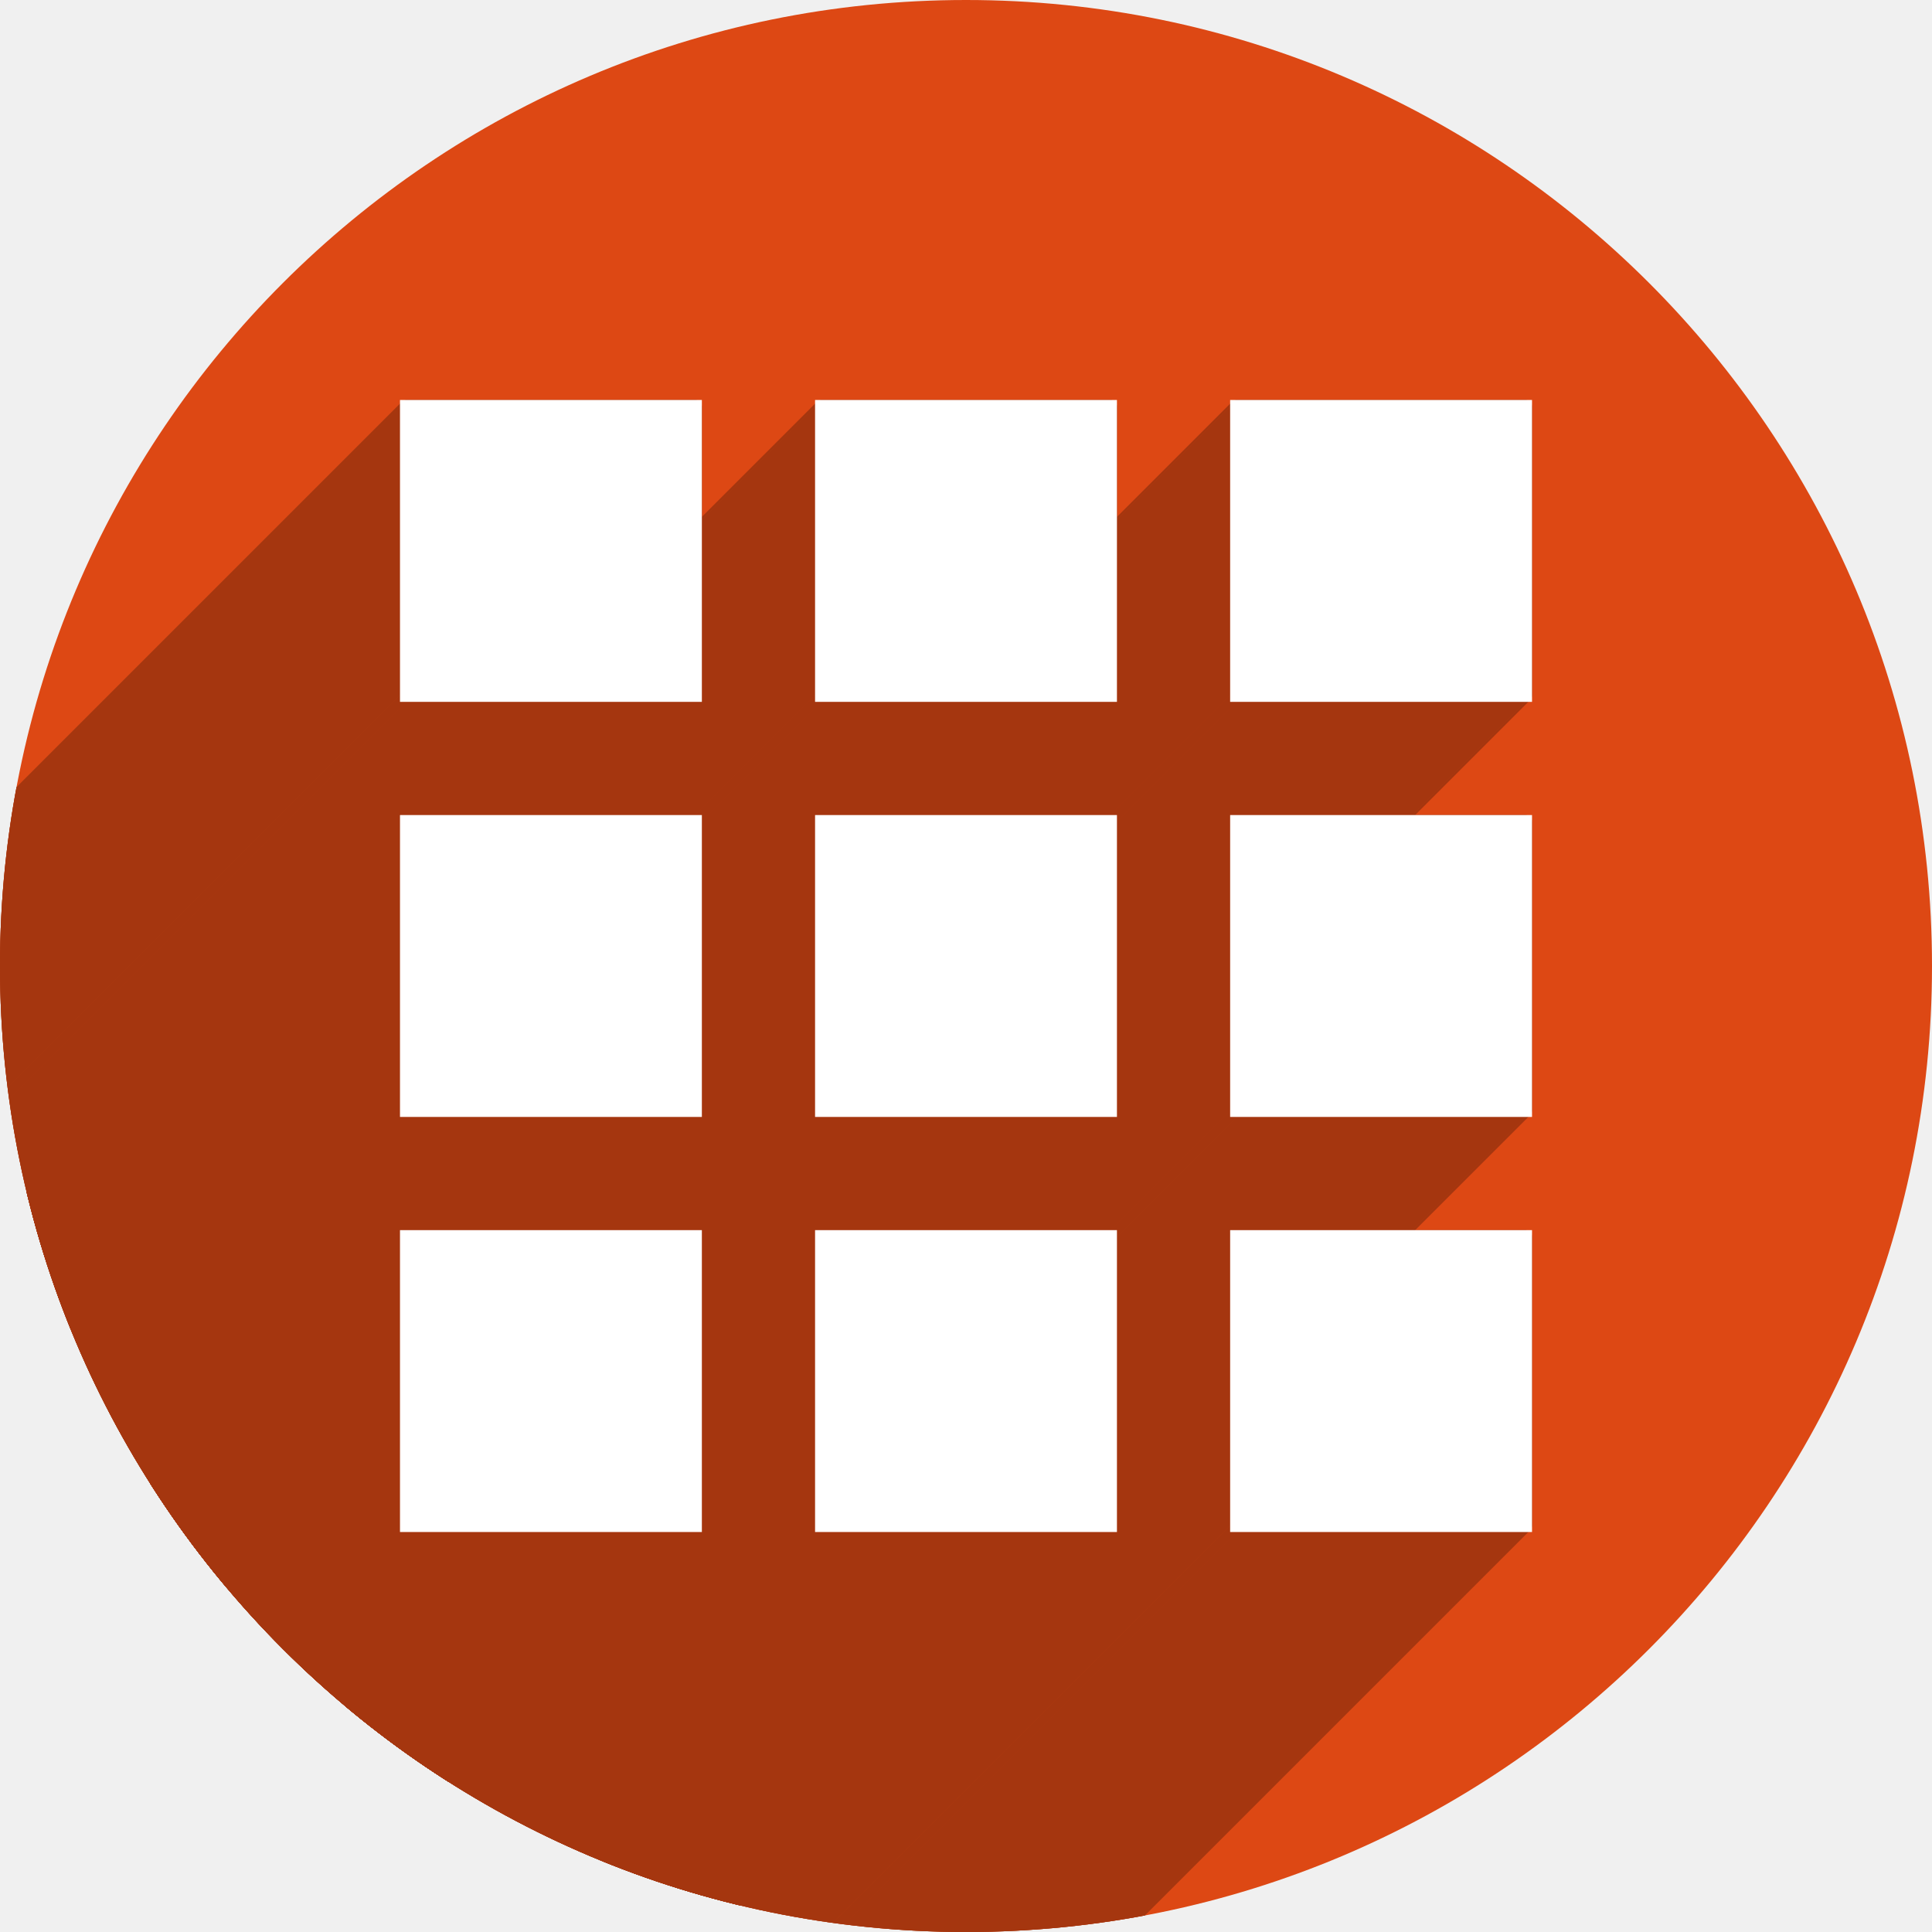
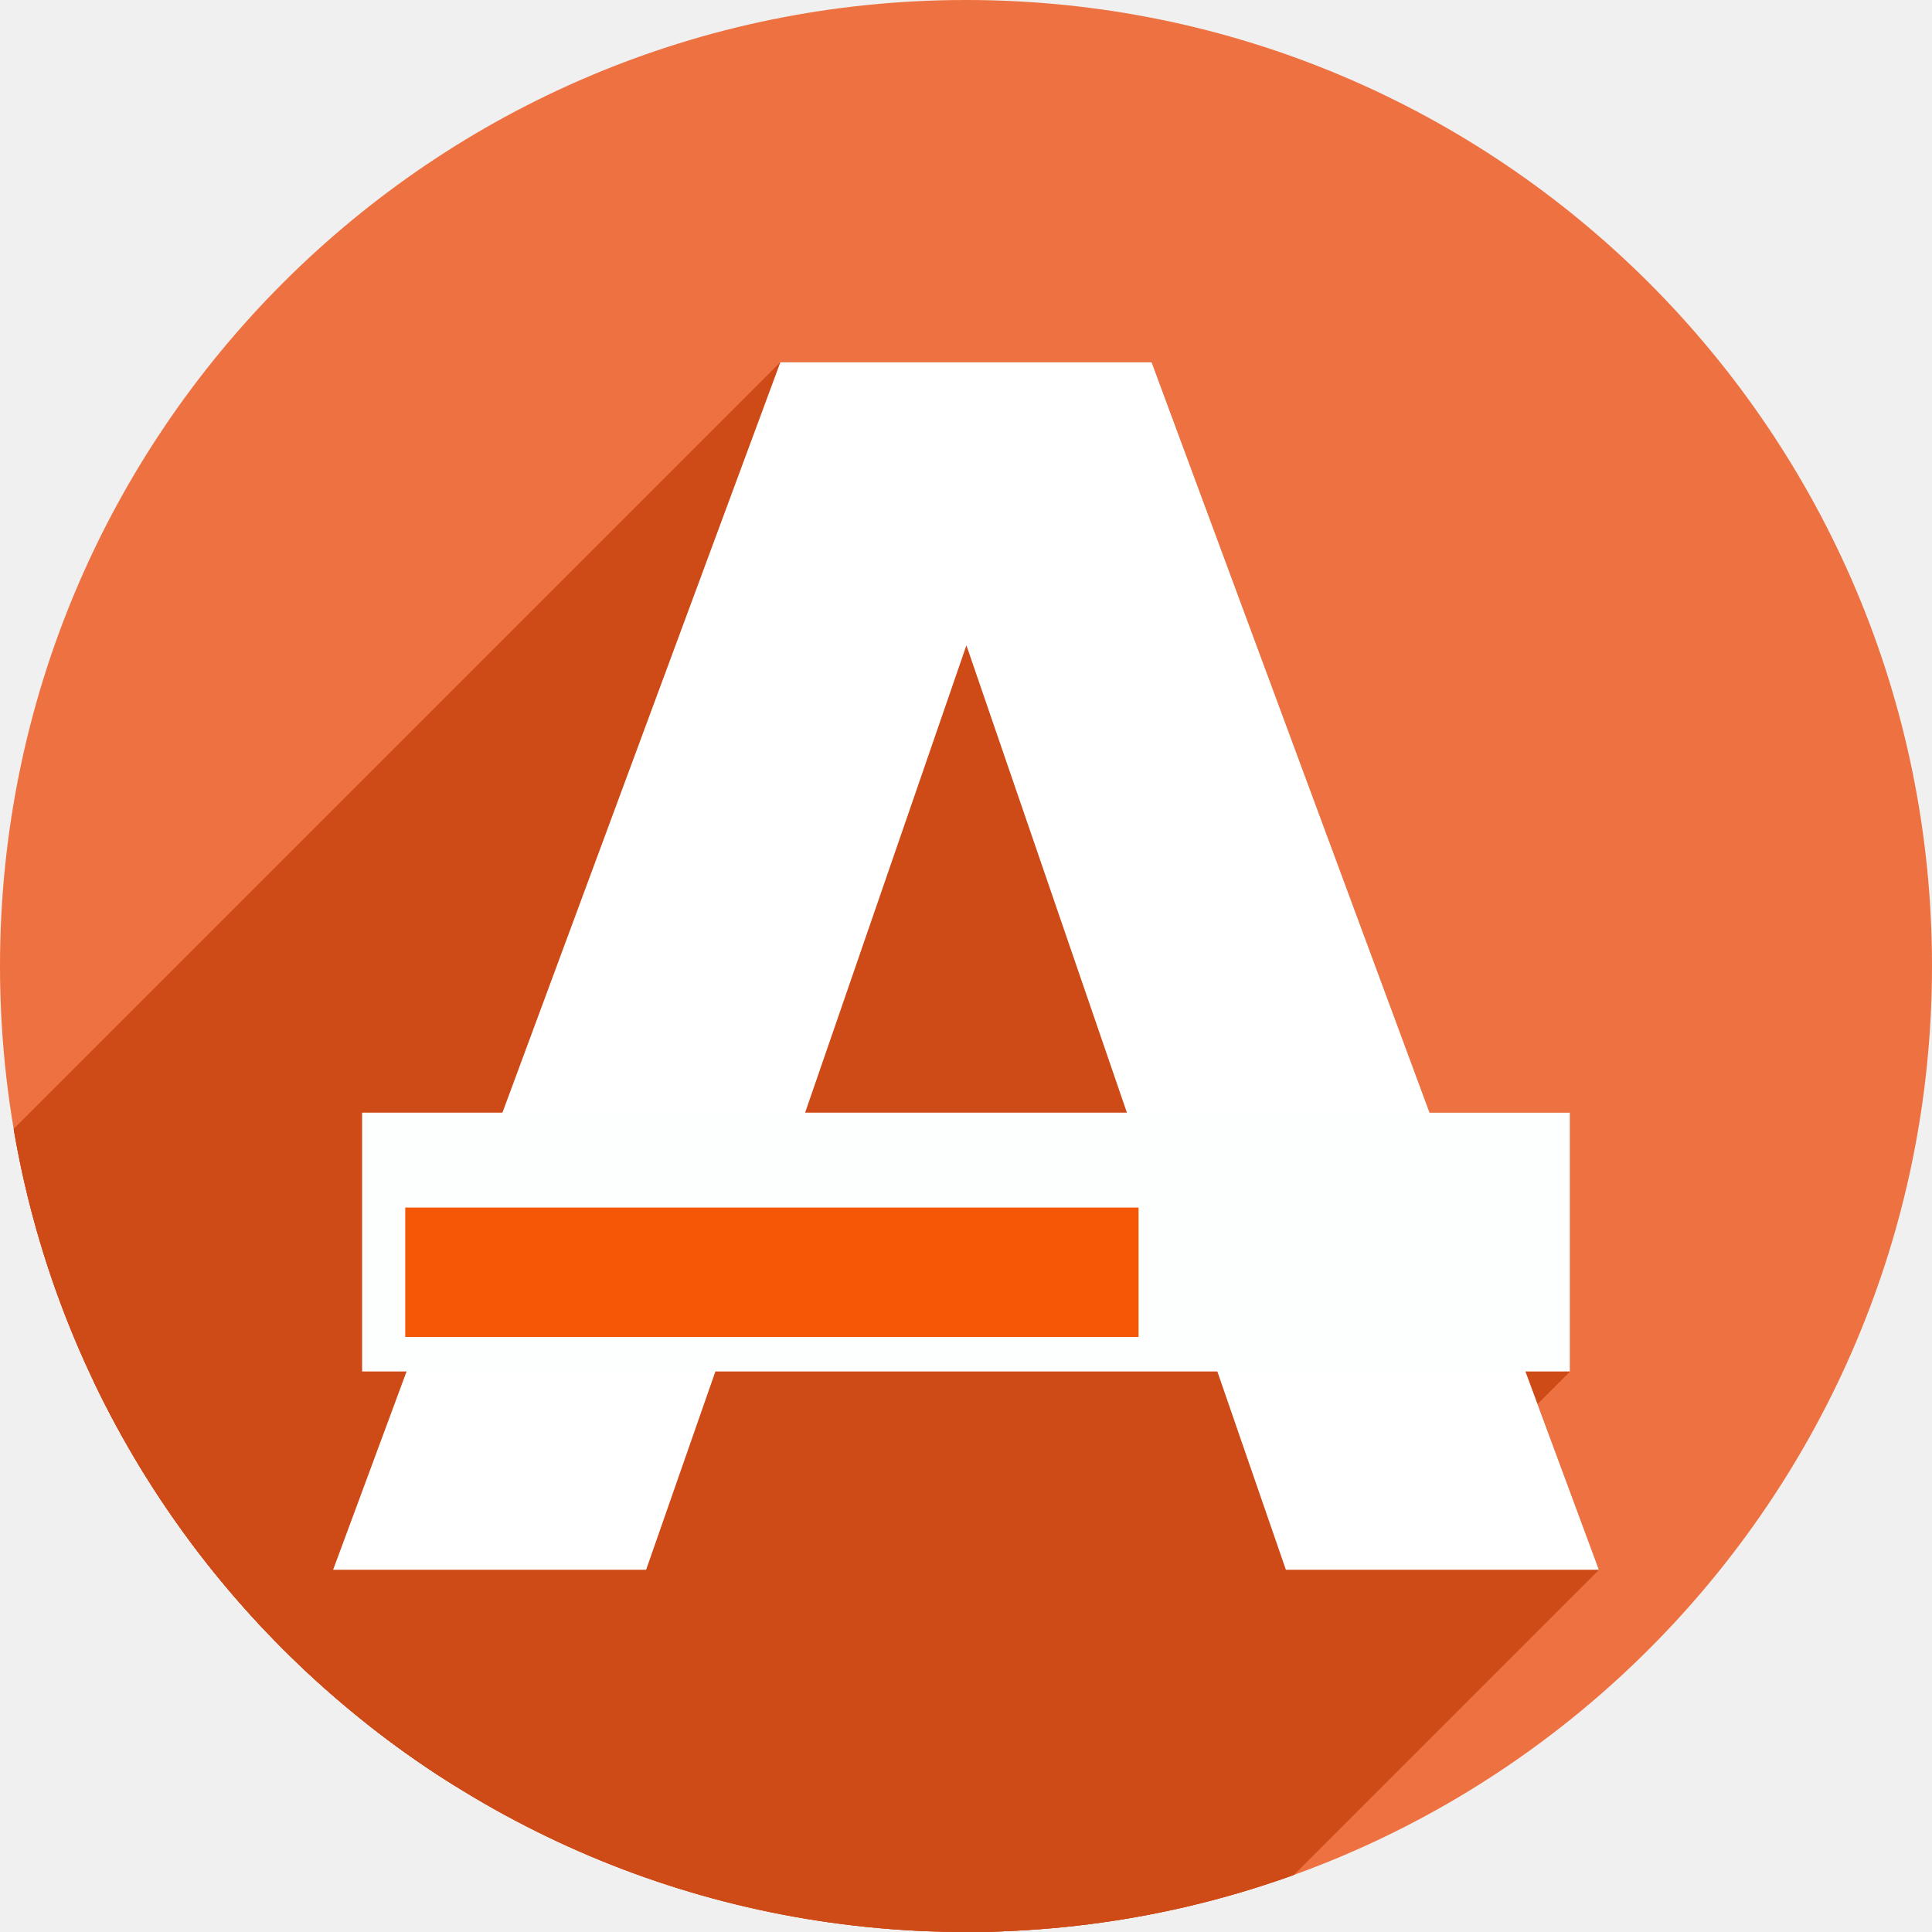
<svg xmlns="http://www.w3.org/2000/svg" version="1.1" id="svg2" viewBox="0 0 256 256" height="256" width="256">
  <defs id="defs4">
-     <clipPath clipPathUnits="userSpaceOnUse" id="clipPath5002">
+     <clipPath id="clipPath5002" clipPathUnits="userSpaceOnUse">
      <g id="g5004">
-         <path transform="translate(0,796.3622)" id="path5006" d="M 88.118,249.435 C 46.103,235.291 14.771,201.687 4.134,159.361 1.338,148.236 0.923,144.163 0.926,127.889 0.928,117.472 1.134,112.014 1.658,108.541 4.465,89.913 12.177,70.638 23.043,55.086 c 3.959,-5.666 8.345,-10.931 9.102,-10.926 0.328,0.002 10.489,18.31 22.579,40.683 12.09,22.373 22.375,41.335 22.854,42.136 0.479,0.802 0.925,2.441 0.99,3.643 0.343,6.316 2.524,14.21 5.642,20.423 2.954,5.887 5.065,8.733 10.435,14.067 6.714,6.67 12.889,10.286 21.732,12.729 3.166,0.874 5.105,1.05 11.575,1.05 8.826,0 12.602,-0.762 19.264,-3.887 2.046,-0.96 3.937,-1.665 4.202,-1.568 0.265,0.097 -11.056,17.665 -25.157,39.038 l -25.639,38.861 -3.094,0.112 c -2.555,0.093 -4.195,-0.258 -9.409,-2.014 z" style="fill:#0f9d58;fill-opacity:1;stroke:none;stroke-width:4.858;stroke-linejoin:round;stroke-miterlimit:4;stroke-dasharray:none;stroke-opacity:1" />
-         <path id="path5008" d="m 112.36,1051.517 c -10.001,-1.45 -12.156,-1.82 -12.532,-2.156 -0.249,-0.222 1.738,-3.748 4.55,-8.072 7.166,-11.021 49.772,-74.648 50.259,-75.055 3.575,-2.992 8.635,-8.041 10.575,-10.554 3.362,-4.353 7.558,-12.914 9.065,-18.494 6.193,-22.925 -2.593,-47.152 -21.7,-59.837 l -2.961,-1.966 17.025,0.296 c 9.364,0.163 31.17,0.434 48.459,0.603 l 31.435,0.307 1.546,4.189 c 2.246,6.086 4.678,15.095 5.935,21.982 1.525,8.36 1.925,28.859 0.739,37.828 -3.08,23.278 -12.813,45.72 -27.802,64.106 -20.476,25.117 -51.46,42.197 -84.146,46.389 -5.312,0.681 -26.646,0.986 -30.446,0.436 z" style="fill:#f4b400;fill-opacity:1;stroke:none;stroke-width:4.858;stroke-linejoin:round;stroke-miterlimit:4;stroke-dasharray:none;stroke-opacity:1" />
-         <path transform="translate(0,796.3622)" id="path5010" d="M 67.99,108.873 C 41.284,59.576 33.29,45.149 32.234,44.345 31.651,43.901 32.811,42.55 38.696,36.815 53.436,22.45 68.809,13.041 87.839,6.736 101.687,2.148 112.582,0.437 127.951,0.437 c 21.31,0 37.805,3.81 56.835,13.126 25.294,12.383 46.194,33.579 58.52,59.346 1.611,3.369 2.93,6.372 2.93,6.675 0,0.56 -10.549,0.495 -71.165,-0.437 l -24.288,-0.374 -3.931,-1.764 c -6.757,-3.033 -10.646,-3.84 -18.658,-3.868 -5.03,-0.018 -7.979,0.208 -10.316,0.788 -14.508,3.604 -26.283,12.948 -33.292,26.419 -3.585,6.891 -5.247,13.082 -6.332,23.583 l -0.337,3.267 -9.927,-18.326 z" style="fill:#db4437;fill-opacity:1;stroke:none;stroke-width:10;stroke-linejoin:round;stroke-miterlimit:4;stroke-dasharray:none;stroke-opacity:1" />
+         <path style="fill:#0f9d58;fill-opacity:1;stroke:none;stroke-width:4.858;stroke-linejoin:round;stroke-miterlimit:4;stroke-dasharray:none;stroke-opacity:1" d="M 88.118,249.435 C 46.103,235.291 14.771,201.687 4.134,159.361 1.338,148.236 0.923,144.163 0.926,127.889 0.928,117.472 1.134,112.014 1.658,108.541 4.465,89.913 12.177,70.638 23.043,55.086 c 3.959,-5.666 8.345,-10.931 9.102,-10.926 0.328,0.002 10.489,18.31 22.579,40.683 12.09,22.373 22.375,41.335 22.854,42.136 0.479,0.802 0.925,2.441 0.99,3.643 0.343,6.316 2.524,14.21 5.642,20.423 2.954,5.887 5.065,8.733 10.435,14.067 6.714,6.67 12.889,10.286 21.732,12.729 3.166,0.874 5.105,1.05 11.575,1.05 8.826,0 12.602,-0.762 19.264,-3.887 2.046,-0.96 3.937,-1.665 4.202,-1.568 0.265,0.097 -11.056,17.665 -25.157,39.038 l -25.639,38.861 -3.094,0.112 c -2.555,0.093 -4.195,-0.258 -9.409,-2.014 z" id="path5006" transform="translate(0,796.3622)" />
+         <path style="fill:#f4b400;fill-opacity:1;stroke:none;stroke-width:4.858;stroke-linejoin:round;stroke-miterlimit:4;stroke-dasharray:none;stroke-opacity:1" d="m 112.36,1051.517 c -10.001,-1.45 -12.156,-1.82 -12.532,-2.156 -0.249,-0.222 1.738,-3.748 4.55,-8.072 7.166,-11.021 49.772,-74.648 50.259,-75.055 3.575,-2.992 8.635,-8.041 10.575,-10.554 3.362,-4.353 7.558,-12.914 9.065,-18.494 6.193,-22.925 -2.593,-47.152 -21.7,-59.837 l -2.961,-1.966 17.025,0.296 c 9.364,0.163 31.17,0.434 48.459,0.603 l 31.435,0.307 1.546,4.189 c 2.246,6.086 4.678,15.095 5.935,21.982 1.525,8.36 1.925,28.859 0.739,37.828 -3.08,23.278 -12.813,45.72 -27.802,64.106 -20.476,25.117 -51.46,42.197 -84.146,46.389 -5.312,0.681 -26.646,0.986 -30.446,0.436 z" id="path5008" />
+         <path style="fill:#db4437;fill-opacity:1;stroke:none;stroke-width:10;stroke-linejoin:round;stroke-miterlimit:4;stroke-dasharray:none;stroke-opacity:1" d="M 67.99,108.873 C 41.284,59.576 33.29,45.149 32.234,44.345 31.651,43.901 32.811,42.55 38.696,36.815 53.436,22.45 68.809,13.041 87.839,6.736 101.687,2.148 112.582,0.437 127.951,0.437 c 21.31,0 37.805,3.81 56.835,13.126 25.294,12.383 46.194,33.579 58.52,59.346 1.611,3.369 2.93,6.372 2.93,6.675 0,0.56 -10.549,0.495 -71.165,-0.437 l -24.288,-0.374 -3.931,-1.764 c -6.757,-3.033 -10.646,-3.84 -18.658,-3.868 -5.03,-0.018 -7.979,0.208 -10.316,0.788 -14.508,3.604 -26.283,12.948 -33.292,26.419 -3.585,6.891 -5.247,13.082 -6.332,23.583 l -0.337,3.267 -9.927,-18.326 z" id="path5010" transform="translate(0,796.3622)" />
      </g>
    </clipPath>
-     <clipPath id="clipPath4271" clipPathUnits="userSpaceOnUse">
-       <circle r="128" cy="128" cx="128" id="circle4273" style="fill:#292929;fill-opacity:0.26;stroke:none;stroke-width:10;stroke-linejoin:round;stroke-miterlimit:4;stroke-dasharray:none;stroke-opacity:0.259" />
+     <clipPath clipPathUnits="userSpaceOnUse" id="clipPath4271">
+       <circle style="fill:#292929;fill-opacity:0.26;stroke:none;stroke-width:10;stroke-linejoin:round;stroke-miterlimit:4;stroke-dasharray:none;stroke-opacity:0.259" id="circle4273" cx="128" cy="128" r="128" />
    </clipPath>
-     <clipPath clipPathUnits="userSpaceOnUse" id="clipPath4363">
-       <circle r="128" cy="924.362" cx="128" id="circle4365" style="fill:#4285f4;fill-opacity:1;stroke:none;stroke-width:10;stroke-linejoin:round;stroke-miterlimit:4;stroke-dasharray:none;stroke-opacity:0.259" />
+     <clipPath id="clipPath4363" clipPathUnits="userSpaceOnUse">
+       <circle style="fill:#4285f4;fill-opacity:1;stroke:none;stroke-width:10;stroke-linejoin:round;stroke-miterlimit:4;stroke-dasharray:none;stroke-opacity:0.259" id="circle4365" cx="128" cy="924.362" r="128" />
    </clipPath>
-     <clipPath id="clipPath4452" clipPathUnits="userSpaceOnUse">
-       <circle r="128" cy="924.362" cx="128" id="circle4454" style="fill:#4285f4;fill-opacity:1;stroke:none;stroke-width:10;stroke-linejoin:round;stroke-miterlimit:4;stroke-dasharray:none;stroke-opacity:0.259" />
+     <clipPath clipPathUnits="userSpaceOnUse" id="clipPath4452">
+       <circle style="fill:#4285f4;fill-opacity:1;stroke:none;stroke-width:10;stroke-linejoin:round;stroke-miterlimit:4;stroke-dasharray:none;stroke-opacity:0.259" id="circle4454" cx="128" cy="924.362" r="128" />
    </clipPath>
-     <clipPath clipPathUnits="userSpaceOnUse" id="clipPath5177">
-       <circle r="128" cy="924.362" cx="128" id="circle5179" style="fill:#4285f4;fill-opacity:1;stroke:none;stroke-width:10;stroke-linejoin:round;stroke-miterlimit:4;stroke-dasharray:none;stroke-opacity:0.259" />
+     <clipPath id="clipPath5177" clipPathUnits="userSpaceOnUse">
+       <circle style="fill:#4285f4;fill-opacity:1;stroke:none;stroke-width:10;stroke-linejoin:round;stroke-miterlimit:4;stroke-dasharray:none;stroke-opacity:0.259" id="circle5179" cx="128" cy="924.362" r="128" />
    </clipPath>
-     <clipPath id="clipPath4342" clipPathUnits="userSpaceOnUse">
-       <circle r="128" cy="933.487" cx="128" id="circle4344" style="fill:#4285f4;fill-opacity:1;stroke:none;stroke-width:10;stroke-linejoin:round;stroke-miterlimit:4;stroke-dasharray:none;stroke-opacity:0.259" />
+     <clipPath clipPathUnits="userSpaceOnUse" id="clipPath4342">
+       <circle style="fill:#4285f4;fill-opacity:1;stroke:none;stroke-width:10;stroke-linejoin:round;stroke-miterlimit:4;stroke-dasharray:none;stroke-opacity:0.259" id="circle4344" cx="128" cy="933.487" r="128" />
    </clipPath>
-     <clipPath clipPathUnits="userSpaceOnUse" id="clipPath4677">
-       <circle r="128" cy="928.362" cx="119.549" id="circle4679" style="fill:#7c9fc8;fill-opacity:1;stroke:none;stroke-width:10;stroke-linejoin:round;stroke-miterlimit:4;stroke-dasharray:none;stroke-opacity:0.259" />
+     <clipPath id="clipPath4677" clipPathUnits="userSpaceOnUse">
+       <circle style="fill:#7c9fc8;fill-opacity:1;stroke:none;stroke-width:10;stroke-linejoin:round;stroke-miterlimit:4;stroke-dasharray:none;stroke-opacity:0.259" id="circle4679" cx="119.549" cy="928.362" r="128" />
+     </clipPath>
+     <clipPath clipPathUnits="userSpaceOnUse" id="clipPath4809">
+       <circle style="fill:#7c9fc8;fill-opacity:1;stroke:none;stroke-width:8.748;stroke-linejoin:round;stroke-miterlimit:4;stroke-dasharray:none;stroke-opacity:0.259" id="circle4811" cx="128" cy="924.362" r="111.975" />
    </clipPath>
  </defs>
-   <g transform="translate(0,-796.3622)" id="layer1">
-     <path id="path4913" d="M 154.474,968.81 101.04,1048.476 0.486,1048.962 0,842.024 l 33.032,-2.429 45.176,83.552 21.374,35.461 26.717,13.116 z" style="fill:none;fill-rule:evenodd;stroke:none;stroke-width:1px;stroke-linecap:butt;stroke-linejoin:miter;stroke-opacity:1" />
-     <circle style="fill:#dd4814;fill-opacity:1;stroke:none;stroke-width:10;stroke-linejoin:round;stroke-miterlimit:4;stroke-dasharray:none;stroke-opacity:0.259" id="path4152" cx="128" cy="924.362" r="128" />
-     <text id="text4914" y="927.362" x="120" style="font-style:normal;font-weight:normal;font-size:40px;line-height:125%;font-family:sans-serif;letter-spacing:0px;word-spacing:0px;fill:#000000;fill-opacity:1;stroke:none;stroke-width:1px;stroke-linecap:butt;stroke-linejoin:miter;stroke-opacity:1" xml:space="preserve">
-       <tspan y="927.362" x="120" id="tspan4916" />
+   <g id="layer1" transform="translate(0,-796.3622)">
+     <path style="fill:none;fill-rule:evenodd;stroke:none;stroke-width:1px;stroke-linecap:butt;stroke-linejoin:miter;stroke-opacity:1" d="M 154.474,968.81 101.04,1048.476 0.486,1048.962 0,842.024 l 33.032,-2.429 45.176,83.552 21.374,35.461 26.717,13.116 z" id="path4913" />
+     <circle r="128" cy="924.362" cx="128" id="path4152" style="fill:#ee7241;fill-opacity:1;stroke:none;stroke-width:10;stroke-linejoin:round;stroke-miterlimit:4;stroke-dasharray:none;stroke-opacity:0.259" />
+     <text xml:space="preserve" style="font-style:normal;font-weight:normal;font-size:40px;line-height:125%;font-family:sans-serif;letter-spacing:0px;word-spacing:0px;fill:#000000;fill-opacity:1;stroke:none;stroke-width:1px;stroke-linecap:butt;stroke-linejoin:miter;stroke-opacity:1" x="120" y="927.362" id="text4914">
+       <tspan id="tspan4916" x="120" y="927.362" />
    </text>
-     <g transform="translate(8.45142,-4.000023)" id="g4223" style="fill:#a5360f;fill-opacity:1" clip-path="url(#clipPath4677)">
-       <g id="g4289" style="fill:#a5360f;fill-opacity:1">
-         <g id="g4291" style="opacity:1;fill:#a5360f;fill-opacity:1;stroke:none;stroke-width:10.2;stroke-linecap:round;stroke-linejoin:round;stroke-miterlimit:4;stroke-dasharray:none;stroke-opacity:1">
-           <path id="path4293" d="M45.42 853.362L83.677 853.362L-340.587 1277.626L-378.844 1277.626Z" style="fill:#a5360f;fill-opacity:1" />
-           <path id="path4295" d="M83.677 853.362C84.16 853.362 84.549 853.751 84.549 854.234L-339.715 1278.498C-339.715 1278.015 -340.104 1277.626 -340.587 1277.626Z" style="fill:#a5360f;fill-opacity:1" />
-           <path id="path4297" d="M84.549 854.234L84.549 892.491L-339.715 1316.755L-339.715 1278.498Z" style="fill:#a5360f;fill-opacity:1" />
-           <path id="path4299" d="M84.549 892.491C84.549 892.732 84.451 892.95 84.294 893.107L-339.97 1317.372C-339.813 1317.214 -339.715 1316.996 -339.715 1316.755Z" style="fill:#a5360f;fill-opacity:1" />
-           <path id="path4301" d="M84.294 893.107C84.136 893.265 83.918 893.362 83.677 893.362L-340.587 1317.626C-340.346 1317.626 -340.128 1317.529 -339.97 1317.372Z" style="fill:#a5360f;fill-opacity:1" />
-           <path id="path4303" d="M83.677 893.362L45.42 893.362L-378.844 1317.626L-340.587 1317.626Z" style="fill:#a5360f;fill-opacity:1" />
-           <path id="path4305" d="M45.42 893.362C44.937 893.362 44.549 892.973 44.549 892.491L-379.715 1316.755C-379.715 1317.238 -379.327 1317.626 -378.844 1317.626Z" style="fill:#a5360f;fill-opacity:1" />
-           <path id="path4307" d="M44.549 892.491L44.549 854.234L-379.715 1278.498L-379.715 1316.755Z" style="fill:#a5360f;fill-opacity:1" />
-           <path id="path4309" d="M44.549 854.234C44.549 853.992 44.646 853.774 44.803 853.617L-379.461 1277.881C-379.618 1278.038 -379.715 1278.256 -379.715 1278.498Z" style="fill:#a5360f;fill-opacity:1" />
-           <path id="path4311" d="M44.803 853.617C44.961 853.459 45.179 853.362 45.42 853.362L-378.844 1277.626C-379.085 1277.626 -379.303 1277.723 -379.461 1277.881Z" style="fill:#a5360f;fill-opacity:1" />
+     <g id="g4667" transform="matrix(1.143112,0,0,1.143112,-18.31837,-132.2876)" clip-path="url(#clipPath4809)" style="fill:#ce4b18;fill-opacity:1">
+       <g id="g4661" style="font-style:normal;font-variant:normal;font-weight:bold;font-stretch:normal;font-size:192px;line-height:25px;font-family:sans-serif;-inkscape-font-specification:'sans-serif Bold';letter-spacing:0px;word-spacing:0px;fill:#ce4b18;fill-opacity:1;stroke:none;stroke-width:1px;stroke-linecap:butt;stroke-linejoin:miter;stroke-opacity:1" aria-label="A">
+         <g id="g4744" transform="matrix(0.8748047,0,0,0.8748047,16.025,812.3872)" style="fill:#ce4b18;fill-opacity:1">
+           <g id="g4741" style="fill:#ce4b18;fill-opacity:1;stroke-width:1.143px">
+             <path id="path4703" d="M103.404 48.0L66.576 147.434L-74.845 288.855L-38.017 189.421Z" style="fill:#ce4b18;fill-opacity:1" />
+             <path id="path4705" d="M66.576 147.434L47.982 147.434L-93.439 288.855L-74.845 288.855Z" style="fill:#ce4b18;fill-opacity:1" />
+             <path id="path4707" d="M47.982 147.434L47.982 181.727L-93.439 323.148L-93.439 288.855Z" style="fill:#ce4b18;fill-opacity:1" />
+             <path id="path4709" d="M47.982 181.727L53.873 181.727L-87.548 323.148L-93.439 323.148Z" style="fill:#ce4b18;fill-opacity:1" />
+             <path id="path4711" d="M53.873 181.727L44.143 208.0L-97.279 349.421L-87.548 323.148Z" style="fill:#ce4b18;fill-opacity:1" />
+             <path id="path4713" d="M44.143 208.0L85.615 208.0L-55.806 349.421L-97.279 349.421Z" style="fill:#ce4b18;fill-opacity:1" />
+             <path id="path4715" d="M85.615 208.0L94.793 181.727L-46.628 323.148L-55.806 349.421Z" style="fill:#ce4b18;fill-opacity:1" />
+             <path id="path4717" d="M94.793 181.727L161.305 181.727L19.883 323.148L-46.628 323.148Z" style="fill:#ce4b18;fill-opacity:1" />
+             <path id="path4719" d="M161.305 181.727L170.385 208.0L28.963 349.421L19.883 323.148Z" style="fill:#ce4b18;fill-opacity:1" />
+             <path id="path4721" d="M170.385 208.0L211.857 208.0L70.436 349.421L28.963 349.421Z" style="fill:#ce4b18;fill-opacity:1" />
+             <path id="path4723" d="M211.857 208.0L202.127 181.727L60.706 323.148L70.436 349.421Z" style="fill:#ce4b18;fill-opacity:1" />
+             <path id="path4725" d="M202.127 181.727L208.018 181.727L66.596 323.148L60.706 323.148Z" style="fill:#ce4b18;fill-opacity:1" />
+             <path id="path4727" d="M208.018 181.727L208.018 147.434L66.596 288.855L66.596 323.148Z" style="fill:#ce4b18;fill-opacity:1" />
+             <path id="path4729" d="M208.018 147.434L189.424 147.434L48.002 288.855L66.596 288.855Z" style="fill:#ce4b18;fill-opacity:1" />
+             <path id="path4731" d="M189.424 147.434L152.596 48.0L11.174 189.421L48.002 288.855Z" style="fill:#ce4b18;fill-opacity:1" />
+             <path id="path4733" d="M152.596 48.0L103.404 48.0L-38.017 189.421L11.174 189.421Z" style="fill:#ce4b18;fill-opacity:1" />
+             <path id="path4735" d="M128.053 85.508L149.32 147.434L7.899 288.855L-13.369 226.929Z" style="fill:#ce4b18;fill-opacity:1" />
+             <path id="path4737" d="M149.32 147.434L106.682 147.434L-34.74 288.855L7.899 288.855Z" style="fill:#ce4b18;fill-opacity:1" />
+             <path id="path4739" d="M106.682 147.434L128.053 85.508L-13.369 226.929L-34.74 288.855Z" style="fill:#ce4b18;fill-opacity:1" />
+           </g>
+           <path id="path4659" transform="" d="M 103.404 48 L 66.576 147.434 L 47.982 147.434 L 47.982 181.727 L 53.873 181.727 L 44.143 208 L 85.615 208 L 94.793 181.727 L 161.305 181.727 L 170.385 208 L 211.857 208 L 202.127 181.727 L 208.018 181.727 L 208.018 147.434 L 189.424 147.434 L 152.596 48 L 103.404 48 z M 128.053 85.508 L 149.32 147.434 L 106.682 147.434 L 128.053 85.508 z " style="fill:#ce4b18;fill-opacity:1;stroke-width:1.143px" />
        </g>
-         <path id="rect4177" d="m 45.42,853.362 38.257,0 c 0.483,0 0.872,0.389 0.872,0.872 l 0,38.257 c 0,0.483 -0.389,0.872 -0.872,0.872 l -38.257,0 c -0.483,0 -0.872,-0.389 -0.872,-0.872 l 0,-38.257 c 0,-0.483 0.389,-0.872 0.872,-0.872 z" style="opacity:1;fill:#a5360f;fill-opacity:1;stroke:none;stroke-width:10.2;stroke-linecap:round;stroke-linejoin:round;stroke-miterlimit:4;stroke-dasharray:none;stroke-opacity:1" />
      </g>
-       <g id="g4314" style="fill:#a5360f;fill-opacity:1">
-         <g id="g4316" style="opacity:1;fill:#a5360f;fill-opacity:1;stroke:none;stroke-width:10.2;stroke-linecap:round;stroke-linejoin:round;stroke-miterlimit:4;stroke-dasharray:none;stroke-opacity:1">
-           <path id="path4318" d="M155.42 853.362L193.677 853.362L-230.587 1277.626L-268.844 1277.626Z" style="fill:#a5360f;fill-opacity:1" />
-           <path id="path4320" d="M193.677 853.362C194.16 853.362 194.549 853.751 194.549 854.234L-229.715 1278.498C-229.715 1278.015 -230.104 1277.626 -230.587 1277.626Z" style="fill:#a5360f;fill-opacity:1" />
-           <path id="path4322" d="M194.549 854.234L194.549 892.491L-229.715 1316.755L-229.715 1278.498Z" style="fill:#a5360f;fill-opacity:1" />
-           <path id="path4324" d="M194.549 892.491C194.549 892.732 194.451 892.95 194.294 893.107L-229.97 1317.372C-229.813 1317.214 -229.715 1316.996 -229.715 1316.755Z" style="fill:#a5360f;fill-opacity:1" />
-           <path id="path4326" d="M194.294 893.107C194.136 893.265 193.918 893.362 193.677 893.362L-230.587 1317.626C-230.346 1317.626 -230.128 1317.529 -229.97 1317.372Z" style="fill:#a5360f;fill-opacity:1" />
-           <path id="path4328" d="M193.677 893.362L155.42 893.362L-268.844 1317.626L-230.587 1317.626Z" style="fill:#a5360f;fill-opacity:1" />
-           <path id="path4330" d="M155.42 893.362C154.937 893.362 154.549 892.973 154.549 892.491L-269.715 1316.755C-269.715 1317.238 -269.327 1317.626 -268.844 1317.626Z" style="fill:#a5360f;fill-opacity:1" />
-           <path id="path4332" d="M154.549 892.491L154.549 854.234L-269.715 1278.498L-269.715 1316.755Z" style="fill:#a5360f;fill-opacity:1" />
-           <path id="path4334" d="M154.549 854.234C154.549 853.992 154.646 853.774 154.803 853.617L-269.461 1277.881C-269.618 1278.038 -269.715 1278.256 -269.715 1278.498Z" style="fill:#a5360f;fill-opacity:1" />
-           <path id="path4336" d="M154.803 853.617C154.961 853.459 155.179 853.362 155.42 853.362L-268.844 1277.626C-269.085 1277.626 -269.303 1277.723 -269.461 1277.881Z" style="fill:#a5360f;fill-opacity:1" />
-         </g>
-         <path id="rect4181" d="m 155.42,853.362 38.257,0 c 0.483,0 0.872,0.389 0.872,0.872 l 0,38.257 c 0,0.483 -0.389,0.872 -0.872,0.872 l -38.257,0 c -0.483,0 -0.872,-0.389 -0.872,-0.872 l 0,-38.257 c 0,-0.483 0.389,-0.872 0.872,-0.872 z" style="opacity:1;fill:#a5360f;fill-opacity:1;stroke:none;stroke-width:10.2;stroke-linecap:round;stroke-linejoin:round;stroke-miterlimit:4;stroke-dasharray:none;stroke-opacity:1" />
-       </g>
-       <g id="g4339" style="fill:#a5360f;fill-opacity:1">
-         <g id="g4341" style="opacity:1;fill:#a5360f;fill-opacity:1;stroke:none;stroke-width:10.2;stroke-linecap:round;stroke-linejoin:round;stroke-miterlimit:4;stroke-dasharray:none;stroke-opacity:1">
-           <path id="path4343" d="M100.42 963.362L138.677 963.362L-285.587 1387.626L-323.844 1387.626Z" style="fill:#a5360f;fill-opacity:1" />
-           <path id="path4345" d="M138.677 963.362C139.16 963.362 139.549 963.751 139.549 964.234L-284.715 1388.498C-284.715 1388.015 -285.104 1387.626 -285.587 1387.626Z" style="fill:#a5360f;fill-opacity:1" />
-           <path id="path4347" d="M139.549 964.234L139.549 1002.491L-284.715 1426.755L-284.715 1388.498Z" style="fill:#a5360f;fill-opacity:1" />
-           <path id="path4349" d="M139.549 1002.491C139.549 1002.732 139.451 1002.95 139.294 1003.107L-284.97 1427.372C-284.813 1427.214 -284.715 1426.996 -284.715 1426.755Z" style="fill:#a5360f;fill-opacity:1" />
-           <path id="path4351" d="M139.294 1003.107C139.136 1003.265 138.918 1003.362 138.677 1003.362L-285.587 1427.626C-285.346 1427.626 -285.128 1427.529 -284.97 1427.372Z" style="fill:#a5360f;fill-opacity:1" />
-           <path id="path4353" d="M138.677 1003.362L100.42 1003.362L-323.844 1427.626L-285.587 1427.626Z" style="fill:#a5360f;fill-opacity:1" />
-           <path id="path4355" d="M100.42 1003.362C99.937 1003.362 99.549 1002.973 99.549 1002.491L-324.715 1426.755C-324.715 1427.238 -324.327 1427.626 -323.844 1427.626Z" style="fill:#a5360f;fill-opacity:1" />
-           <path id="path4357" d="M99.549 1002.491L99.549 964.234L-324.715 1388.498L-324.715 1426.755Z" style="fill:#a5360f;fill-opacity:1" />
-           <path id="path4359" d="M99.549 964.234C99.549 963.992 99.646 963.774 99.803 963.617L-324.461 1387.881C-324.618 1388.038 -324.715 1388.256 -324.715 1388.498Z" style="fill:#a5360f;fill-opacity:1" />
-           <path id="path4361" d="M99.803 963.617C99.961 963.459 100.179 963.362 100.42 963.362L-323.844 1387.626C-324.085 1387.626 -324.303 1387.723 -324.461 1387.881Z" style="fill:#a5360f;fill-opacity:1" />
-         </g>
-         <path id="rect4192" d="m 100.42,963.362 38.257,0 c 0.483,0 0.872,0.389 0.872,0.872 l 0,38.257 c 0,0.483 -0.389,0.872 -0.872,0.872 l -38.257,0 c -0.483,0 -0.872,-0.389 -0.872,-0.872 l 0,-38.257 c 0,-0.483 0.389,-0.872 0.872,-0.872 z" style="opacity:1;fill:#a5360f;fill-opacity:1;stroke:none;stroke-width:10.2;stroke-linecap:round;stroke-linejoin:round;stroke-miterlimit:4;stroke-dasharray:none;stroke-opacity:1" />
-       </g>
-       <g id="g4364" style="fill:#a5360f;fill-opacity:1">
-         <g id="g4366" style="opacity:1;fill:#a5360f;fill-opacity:1;stroke:none;stroke-width:10.2;stroke-linecap:round;stroke-linejoin:round;stroke-miterlimit:4;stroke-dasharray:none;stroke-opacity:1">
-           <path id="path4368" d="M100.42 853.362L138.677 853.362L-285.587 1277.626L-323.844 1277.626Z" style="fill:#a5360f;fill-opacity:1" />
-           <path id="path4370" d="M138.677 853.362C139.16 853.362 139.549 853.751 139.549 854.234L-284.715 1278.498C-284.715 1278.015 -285.104 1277.626 -285.587 1277.626Z" style="fill:#a5360f;fill-opacity:1" />
-           <path id="path4372" d="M139.549 854.234L139.549 892.491L-284.715 1316.755L-284.715 1278.498Z" style="fill:#a5360f;fill-opacity:1" />
-           <path id="path4374" d="M139.549 892.491C139.549 892.732 139.451 892.95 139.294 893.107L-284.97 1317.372C-284.813 1317.214 -284.715 1316.996 -284.715 1316.755Z" style="fill:#a5360f;fill-opacity:1" />
-           <path id="path4376" d="M139.294 893.107C139.136 893.265 138.918 893.362 138.677 893.362L-285.587 1317.626C-285.346 1317.626 -285.128 1317.529 -284.97 1317.372Z" style="fill:#a5360f;fill-opacity:1" />
-           <path id="path4378" d="M138.677 893.362L100.42 893.362L-323.844 1317.626L-285.587 1317.626Z" style="fill:#a5360f;fill-opacity:1" />
-           <path id="path4380" d="M100.42 893.362C99.937 893.362 99.549 892.973 99.549 892.491L-324.715 1316.755C-324.715 1317.238 -324.327 1317.626 -323.844 1317.626Z" style="fill:#a5360f;fill-opacity:1" />
-           <path id="path4382" d="M99.549 892.491L99.549 854.234L-324.715 1278.498L-324.715 1316.755Z" style="fill:#a5360f;fill-opacity:1" />
-           <path id="path4384" d="M99.549 854.234C99.549 853.992 99.646 853.774 99.803 853.617L-324.461 1277.881C-324.618 1278.038 -324.715 1278.256 -324.715 1278.498Z" style="fill:#a5360f;fill-opacity:1" />
-           <path id="path4386" d="M99.803 853.617C99.961 853.459 100.179 853.362 100.42 853.362L-323.844 1277.626C-324.085 1277.626 -324.303 1277.723 -324.461 1277.881Z" style="fill:#a5360f;fill-opacity:1" />
-         </g>
-         <path id="rect4179" d="m 100.42,853.362 38.257,0 c 0.483,0 0.872,0.389 0.872,0.872 l 0,38.257 c 0,0.483 -0.389,0.872 -0.872,0.872 l -38.257,0 c -0.483,0 -0.872,-0.389 -0.872,-0.872 l 0,-38.257 c 0,-0.483 0.389,-0.872 0.872,-0.872 z" style="opacity:1;fill:#a5360f;fill-opacity:1;stroke:none;stroke-width:10.2;stroke-linecap:round;stroke-linejoin:round;stroke-miterlimit:4;stroke-dasharray:none;stroke-opacity:1" />
-       </g>
-       <g id="g4389" style="fill:#a5360f;fill-opacity:1">
-         <g id="g4391" style="opacity:1;fill:#a5360f;fill-opacity:1;stroke:none;stroke-width:10.2;stroke-linecap:round;stroke-linejoin:round;stroke-miterlimit:4;stroke-dasharray:none;stroke-opacity:1">
-           <path id="path4393" d="M155.42 963.362L193.677 963.362L-230.587 1387.626L-268.844 1387.626Z" style="fill:#a5360f;fill-opacity:1" />
-           <path id="path4395" d="M193.677 963.362C194.16 963.362 194.549 963.751 194.549 964.234L-229.715 1388.498C-229.715 1388.015 -230.104 1387.626 -230.587 1387.626Z" style="fill:#a5360f;fill-opacity:1" />
-           <path id="path4397" d="M194.549 964.234L194.549 1002.491L-229.715 1426.755L-229.715 1388.498Z" style="fill:#a5360f;fill-opacity:1" />
-           <path id="path4399" d="M194.549 1002.491C194.549 1002.732 194.451 1002.95 194.294 1003.107L-229.97 1427.372C-229.813 1427.214 -229.715 1426.996 -229.715 1426.755Z" style="fill:#a5360f;fill-opacity:1" />
-           <path id="path4401" d="M194.294 1003.107C194.136 1003.265 193.918 1003.362 193.677 1003.362L-230.587 1427.626C-230.346 1427.626 -230.128 1427.529 -229.97 1427.372Z" style="fill:#a5360f;fill-opacity:1" />
-           <path id="path4403" d="M193.677 1003.362L155.42 1003.362L-268.844 1427.626L-230.587 1427.626Z" style="fill:#a5360f;fill-opacity:1" />
-           <path id="path4405" d="M155.42 1003.362C154.937 1003.362 154.549 1002.973 154.549 1002.491L-269.715 1426.755C-269.715 1427.238 -269.327 1427.626 -268.844 1427.626Z" style="fill:#a5360f;fill-opacity:1" />
-           <path id="path4407" d="M154.549 1002.491L154.549 964.234L-269.715 1388.498L-269.715 1426.755Z" style="fill:#a5360f;fill-opacity:1" />
-           <path id="path4409" d="M154.549 964.234C154.549 963.992 154.646 963.774 154.803 963.617L-269.461 1387.881C-269.618 1388.038 -269.715 1388.256 -269.715 1388.498Z" style="fill:#a5360f;fill-opacity:1" />
-           <path id="path4411" d="M154.803 963.617C154.961 963.459 155.179 963.362 155.42 963.362L-268.844 1387.626C-269.085 1387.626 -269.303 1387.723 -269.461 1387.881Z" style="fill:#a5360f;fill-opacity:1" />
-         </g>
-         <path id="rect4194" d="m 155.42,963.362 38.257,0 c 0.483,0 0.872,0.389 0.872,0.872 l 0,38.257 c 0,0.483 -0.389,0.872 -0.872,0.872 l -38.257,0 c -0.483,0 -0.872,-0.389 -0.872,-0.872 l 0,-38.257 c 0,-0.483 0.389,-0.872 0.872,-0.872 z" style="opacity:1;fill:#a5360f;fill-opacity:1;stroke:none;stroke-width:10.2;stroke-linecap:round;stroke-linejoin:round;stroke-miterlimit:4;stroke-dasharray:none;stroke-opacity:1" />
-       </g>
-       <g id="g4414" style="fill:#a5360f;fill-opacity:1">
-         <g id="g4416" style="opacity:1;fill:#a5360f;fill-opacity:1;stroke:none;stroke-width:10.2;stroke-linecap:round;stroke-linejoin:round;stroke-miterlimit:4;stroke-dasharray:none;stroke-opacity:1">
-           <path id="path4418" d="M100.42 908.362L138.677 908.362L-285.587 1332.626L-323.844 1332.626Z" style="fill:#a5360f;fill-opacity:1" />
-           <path id="path4420" d="M138.677 908.362C139.16 908.362 139.549 908.751 139.549 909.234L-284.715 1333.498C-284.715 1333.015 -285.104 1332.626 -285.587 1332.626Z" style="fill:#a5360f;fill-opacity:1" />
-           <path id="path4422" d="M139.549 909.234L139.549 947.491L-284.715 1371.755L-284.715 1333.498Z" style="fill:#a5360f;fill-opacity:1" />
-           <path id="path4424" d="M139.549 947.491C139.549 947.732 139.451 947.95 139.294 948.107L-284.97 1372.372C-284.813 1372.214 -284.715 1371.996 -284.715 1371.755Z" style="fill:#a5360f;fill-opacity:1" />
-           <path id="path4426" d="M139.294 948.107C139.136 948.265 138.918 948.362 138.677 948.362L-285.587 1372.626C-285.346 1372.626 -285.128 1372.529 -284.97 1372.372Z" style="fill:#a5360f;fill-opacity:1" />
-           <path id="path4428" d="M138.677 948.362L100.42 948.362L-323.844 1372.626L-285.587 1372.626Z" style="fill:#a5360f;fill-opacity:1" />
-           <path id="path4430" d="M100.42 948.362C99.937 948.362 99.549 947.973 99.549 947.491L-324.715 1371.755C-324.715 1372.238 -324.327 1372.626 -323.844 1372.626Z" style="fill:#a5360f;fill-opacity:1" />
-           <path id="path4432" d="M99.549 947.491L99.549 909.234L-324.715 1333.498L-324.715 1371.755Z" style="fill:#a5360f;fill-opacity:1" />
-           <path id="path4434" d="M99.549 909.234C99.549 908.992 99.646 908.774 99.803 908.617L-324.461 1332.881C-324.618 1333.038 -324.715 1333.256 -324.715 1333.498Z" style="fill:#a5360f;fill-opacity:1" />
-           <path id="path4436" d="M99.803 908.617C99.961 908.459 100.179 908.362 100.42 908.362L-323.844 1332.626C-324.085 1332.626 -324.303 1332.723 -324.461 1332.881Z" style="fill:#a5360f;fill-opacity:1" />
-         </g>
-         <path id="rect4200" d="m 100.42,908.362 38.257,0 c 0.483,0 0.872,0.389 0.872,0.872 l 0,38.257 c 0,0.483 -0.389,0.872 -0.872,0.872 l -38.257,0 c -0.483,0 -0.872,-0.389 -0.872,-0.872 l 0,-38.257 c 0,-0.483 0.389,-0.872 0.872,-0.872 z" style="opacity:1;fill:#a5360f;fill-opacity:1;stroke:none;stroke-width:10.2;stroke-linecap:round;stroke-linejoin:round;stroke-miterlimit:4;stroke-dasharray:none;stroke-opacity:1" />
-       </g>
-       <g id="g4439" style="fill:#a5360f;fill-opacity:1">
-         <g id="g4441" style="opacity:1;fill:#a5360f;fill-opacity:1;stroke:none;stroke-width:10.2;stroke-linecap:round;stroke-linejoin:round;stroke-miterlimit:4;stroke-dasharray:none;stroke-opacity:1">
-           <path id="path4443" d="M155.42 908.362L193.677 908.362L-230.587 1332.626L-268.844 1332.626Z" style="fill:#a5360f;fill-opacity:1" />
-           <path id="path4445" d="M193.677 908.362C194.16 908.362 194.549 908.751 194.549 909.234L-229.715 1333.498C-229.715 1333.015 -230.104 1332.626 -230.587 1332.626Z" style="fill:#a5360f;fill-opacity:1" />
-           <path id="path4447" d="M194.549 909.234L194.549 947.491L-229.715 1371.755L-229.715 1333.498Z" style="fill:#a5360f;fill-opacity:1" />
-           <path id="path4449" d="M194.549 947.491C194.549 947.732 194.451 947.95 194.294 948.107L-229.97 1372.372C-229.813 1372.214 -229.715 1371.996 -229.715 1371.755Z" style="fill:#a5360f;fill-opacity:1" />
-           <path id="path4451" d="M194.294 948.107C194.136 948.265 193.918 948.362 193.677 948.362L-230.587 1372.626C-230.346 1372.626 -230.128 1372.529 -229.97 1372.372Z" style="fill:#a5360f;fill-opacity:1" />
-           <path id="path4453" d="M193.677 948.362L155.42 948.362L-268.844 1372.626L-230.587 1372.626Z" style="fill:#a5360f;fill-opacity:1" />
-           <path id="path4455" d="M155.42 948.362C154.937 948.362 154.549 947.973 154.549 947.491L-269.715 1371.755C-269.715 1372.238 -269.327 1372.626 -268.844 1372.626Z" style="fill:#a5360f;fill-opacity:1" />
-           <path id="path4457" d="M154.549 947.491L154.549 909.234L-269.715 1333.498L-269.715 1371.755Z" style="fill:#a5360f;fill-opacity:1" />
-           <path id="path4459" d="M154.549 909.234C154.549 908.992 154.646 908.774 154.803 908.617L-269.461 1332.881C-269.618 1333.038 -269.715 1333.256 -269.715 1333.498Z" style="fill:#a5360f;fill-opacity:1" />
-           <path id="path4461" d="M154.803 908.617C154.961 908.459 155.179 908.362 155.42 908.362L-268.844 1332.626C-269.085 1332.626 -269.303 1332.723 -269.461 1332.881Z" style="fill:#a5360f;fill-opacity:1" />
-         </g>
-         <path id="rect4202" d="m 155.42,908.362 38.257,0 c 0.483,0 0.872,0.389 0.872,0.872 l 0,38.257 c 0,0.483 -0.389,0.872 -0.872,0.872 l -38.257,0 c -0.483,0 -0.872,-0.389 -0.872,-0.872 l 0,-38.257 c 0,-0.483 0.389,-0.872 0.872,-0.872 z" style="opacity:1;fill:#a5360f;fill-opacity:1;stroke:none;stroke-width:10.2;stroke-linecap:round;stroke-linejoin:round;stroke-miterlimit:4;stroke-dasharray:none;stroke-opacity:1" />
-       </g>
-       <g id="g4464" style="fill:#a5360f;fill-opacity:1">
-         <g id="g4466" style="opacity:1;fill:#a5360f;fill-opacity:1;stroke:none;stroke-width:10.2;stroke-linecap:round;stroke-linejoin:round;stroke-miterlimit:4;stroke-dasharray:none;stroke-opacity:1">
-           <path id="path4468" d="M45.42 963.362L83.677 963.362L-340.587 1387.626L-378.844 1387.626Z" style="fill:#a5360f;fill-opacity:1" />
-           <path id="path4470" d="M83.677 963.362C84.16 963.362 84.549 963.751 84.549 964.234L-339.715 1388.498C-339.715 1388.015 -340.104 1387.626 -340.587 1387.626Z" style="fill:#a5360f;fill-opacity:1" />
-           <path id="path4472" d="M84.549 964.234L84.549 1002.491L-339.715 1426.755L-339.715 1388.498Z" style="fill:#a5360f;fill-opacity:1" />
-           <path id="path4474" d="M84.549 1002.491C84.549 1002.732 84.451 1002.95 84.294 1003.107L-339.97 1427.372C-339.813 1427.214 -339.715 1426.996 -339.715 1426.755Z" style="fill:#a5360f;fill-opacity:1" />
-           <path id="path4476" d="M84.294 1003.107C84.136 1003.265 83.918 1003.362 83.677 1003.362L-340.587 1427.626C-340.346 1427.626 -340.128 1427.529 -339.97 1427.372Z" style="fill:#a5360f;fill-opacity:1" />
-           <path id="path4478" d="M83.677 1003.362L45.42 1003.362L-378.844 1427.626L-340.587 1427.626Z" style="fill:#a5360f;fill-opacity:1" />
-           <path id="path4480" d="M45.42 1003.362C44.937 1003.362 44.549 1002.973 44.549 1002.491L-379.715 1426.755C-379.715 1427.238 -379.327 1427.626 -378.844 1427.626Z" style="fill:#a5360f;fill-opacity:1" />
-           <path id="path4482" d="M44.549 1002.491L44.549 964.234L-379.715 1388.498L-379.715 1426.755Z" style="fill:#a5360f;fill-opacity:1" />
-           <path id="path4484" d="M44.549 964.234C44.549 963.992 44.646 963.774 44.803 963.617L-379.461 1387.881C-379.618 1388.038 -379.715 1388.256 -379.715 1388.498Z" style="fill:#a5360f;fill-opacity:1" />
-           <path id="path4486" d="M44.803 963.617C44.961 963.459 45.179 963.362 45.42 963.362L-378.844 1387.626C-379.085 1387.626 -379.303 1387.723 -379.461 1387.881Z" style="fill:#a5360f;fill-opacity:1" />
-         </g>
-         <path id="rect4190" d="m 45.42,963.362 38.257,0 c 0.483,0 0.872,0.389 0.872,0.872 l 0,38.257 c 0,0.483 -0.389,0.872 -0.872,0.872 l -38.257,0 c -0.483,0 -0.872,-0.389 -0.872,-0.872 l 0,-38.257 c 0,-0.483 0.389,-0.872 0.872,-0.872 z" style="opacity:1;fill:#a5360f;fill-opacity:1;stroke:none;stroke-width:10.2;stroke-linecap:round;stroke-linejoin:round;stroke-miterlimit:4;stroke-dasharray:none;stroke-opacity:1" />
-       </g>
-       <g id="g4489" style="fill:#a5360f;fill-opacity:1">
-         <g id="g4491" style="opacity:1;fill:#a5360f;fill-opacity:1;stroke:none;stroke-width:10.2;stroke-linecap:round;stroke-linejoin:round;stroke-miterlimit:4;stroke-dasharray:none;stroke-opacity:1">
-           <path id="path4493" d="M45.42 908.362L83.677 908.362L-340.587 1332.626L-378.844 1332.626Z" style="fill:#a5360f;fill-opacity:1" />
-           <path id="path4495" d="M83.677 908.362C84.16 908.362 84.549 908.751 84.549 909.234L-339.715 1333.498C-339.715 1333.015 -340.104 1332.626 -340.587 1332.626Z" style="fill:#a5360f;fill-opacity:1" />
-           <path id="path4497" d="M84.549 909.234L84.549 947.491L-339.715 1371.755L-339.715 1333.498Z" style="fill:#a5360f;fill-opacity:1" />
-           <path id="path4499" d="M84.549 947.491C84.549 947.732 84.451 947.95 84.294 948.107L-339.97 1372.372C-339.813 1372.214 -339.715 1371.996 -339.715 1371.755Z" style="fill:#a5360f;fill-opacity:1" />
-           <path id="path4501" d="M84.294 948.107C84.136 948.265 83.918 948.362 83.677 948.362L-340.587 1372.626C-340.346 1372.626 -340.128 1372.529 -339.97 1372.372Z" style="fill:#a5360f;fill-opacity:1" />
-           <path id="path4503" d="M83.677 948.362L45.42 948.362L-378.844 1372.626L-340.587 1372.626Z" style="fill:#a5360f;fill-opacity:1" />
-           <path id="path4505" d="M45.42 948.362C44.937 948.362 44.549 947.973 44.549 947.491L-379.715 1371.755C-379.715 1372.238 -379.327 1372.626 -378.844 1372.626Z" style="fill:#a5360f;fill-opacity:1" />
-           <path id="path4507" d="M44.549 947.491L44.549 909.234L-379.715 1333.498L-379.715 1371.755Z" style="fill:#a5360f;fill-opacity:1" />
-           <path id="path4509" d="M44.549 909.234C44.549 908.992 44.646 908.774 44.803 908.617L-379.461 1332.881C-379.618 1333.038 -379.715 1333.256 -379.715 1333.498Z" style="fill:#a5360f;fill-opacity:1" />
-           <path id="path4511" d="M44.803 908.617C44.961 908.459 45.179 908.362 45.42 908.362L-378.844 1332.626C-379.085 1332.626 -379.303 1332.723 -379.461 1332.881Z" style="fill:#a5360f;fill-opacity:1" />
-         </g>
-         <path id="rect4198" d="m 45.42,908.362 38.257,0 c 0.483,0 0.872,0.389 0.872,0.872 l 0,38.257 c 0,0.483 -0.389,0.872 -0.872,0.872 l -38.257,0 c -0.483,0 -0.872,-0.389 -0.872,-0.872 l 0,-38.257 c 0,-0.483 0.389,-0.872 0.872,-0.872 z" style="opacity:1;fill:#a5360f;fill-opacity:1;stroke:none;stroke-width:10.2;stroke-linecap:round;stroke-linejoin:round;stroke-miterlimit:4;stroke-dasharray:none;stroke-opacity:1" />
-       </g>
+       <path id="rect4665" d="m 63,952.362 h 85 v 15 H 63 Z" style="fill:#ce4b18;fill-opacity:1;stroke:none;stroke-width:7.003;stroke-miterlimit:4;stroke-dasharray:none;stroke-opacity:1" />
    </g>
-     <g id="g4234" transform="translate(8.45142,-4.000023)">
-       <rect ry="0" rx="0.872" y="853.362" x="44.549" height="40" width="40" id="rect4236" style="opacity:1;fill:#ffffff;fill-opacity:1;stroke:none;stroke-width:10.2;stroke-linecap:round;stroke-linejoin:round;stroke-miterlimit:4;stroke-dasharray:none;stroke-opacity:1" />
-       <rect style="opacity:1;fill:#ffffff;fill-opacity:1;stroke:none;stroke-width:10.2;stroke-linecap:round;stroke-linejoin:round;stroke-miterlimit:4;stroke-dasharray:none;stroke-opacity:1" id="rect4238" width="40" height="40" x="99.549" y="853.362" rx="0.872" ry="0" />
-       <rect ry="0" rx="0.872" y="853.362" x="154.549" height="40" width="40" id="rect4240" style="opacity:1;fill:#ffffff;fill-opacity:1;stroke:none;stroke-width:10.2;stroke-linecap:round;stroke-linejoin:round;stroke-miterlimit:4;stroke-dasharray:none;stroke-opacity:1" />
-       <rect style="opacity:1;fill:#ffffff;fill-opacity:1;stroke:none;stroke-width:10.2;stroke-linecap:round;stroke-linejoin:round;stroke-miterlimit:4;stroke-dasharray:none;stroke-opacity:1" id="rect4242" width="40" height="40" x="44.549" y="963.362" rx="0.872" ry="0" />
-       <rect ry="0" rx="0.872" y="963.362" x="99.549" height="40" width="40" id="rect4244" style="opacity:1;fill:#ffffff;fill-opacity:1;stroke:none;stroke-width:10.2;stroke-linecap:round;stroke-linejoin:round;stroke-miterlimit:4;stroke-dasharray:none;stroke-opacity:1" />
-       <rect style="opacity:1;fill:#ffffff;fill-opacity:1;stroke:none;stroke-width:10.2;stroke-linecap:round;stroke-linejoin:round;stroke-miterlimit:4;stroke-dasharray:none;stroke-opacity:1" id="rect4246" width="40" height="40" x="154.549" y="963.362" rx="0.872" ry="0" />
-       <rect style="opacity:1;fill:#ffffff;fill-opacity:1;stroke:none;stroke-width:10.2;stroke-linecap:round;stroke-linejoin:round;stroke-miterlimit:4;stroke-dasharray:none;stroke-opacity:1" id="rect4248" width="40" height="40" x="44.549" y="908.362" rx="0.872" ry="0" />
-       <rect ry="0" rx="0.872" y="908.362" x="99.549" height="40" width="40" id="rect4250" style="opacity:1;fill:#ffffff;fill-opacity:1;stroke:none;stroke-width:10.2;stroke-linecap:round;stroke-linejoin:round;stroke-miterlimit:4;stroke-dasharray:none;stroke-opacity:1" />
-       <rect style="opacity:1;fill:#ffffff;fill-opacity:1;stroke:none;stroke-width:10.2;stroke-linecap:round;stroke-linejoin:round;stroke-miterlimit:4;stroke-dasharray:none;stroke-opacity:1" id="rect4252" width="40" height="40" x="154.549" y="908.362" rx="0.872" ry="0" />
+     <g id="text4632" style="font-style:normal;font-variant:normal;font-weight:bold;font-stretch:normal;font-size:192px;line-height:25px;font-family:sans-serif;-inkscape-font-specification:'sans-serif Bold';letter-spacing:0px;word-spacing:0px;fill:#ffffff;fill-opacity:1;stroke:none;stroke-width:1px;stroke-linecap:butt;stroke-linejoin:miter;stroke-opacity:1" aria-label="A" transform="matrix(1.143112,0,0,1.143112,-18.31837,-132.2876)">
+       <path id="path4638" style="fill:#ffffff;fill-opacity:1" d="M 156.266,968.847 H 99.828 l -8.906,25.5 H 54.641 L 106.484,854.378 h 43.031 l 51.844,139.969 h -36.281 z m -47.437,-25.969 h 38.344 l -19.125,-55.688 z" />
    </g>
+     <rect y="943.795" x="47.982" height="34.293" width="160.036" id="rect4634" style="fill:#fdfefe;fill-opacity:1;stroke:none;stroke-width:10.081;stroke-miterlimit:4;stroke-dasharray:none;stroke-opacity:1" />
+     <rect y="956.369" x="53.698" height="17.147" width="97.165" id="rect4643" style="fill:#f45807;fill-opacity:1;stroke:none;stroke-width:8.005;stroke-miterlimit:4;stroke-dasharray:none;stroke-opacity:1" />
  </g>
</svg>
